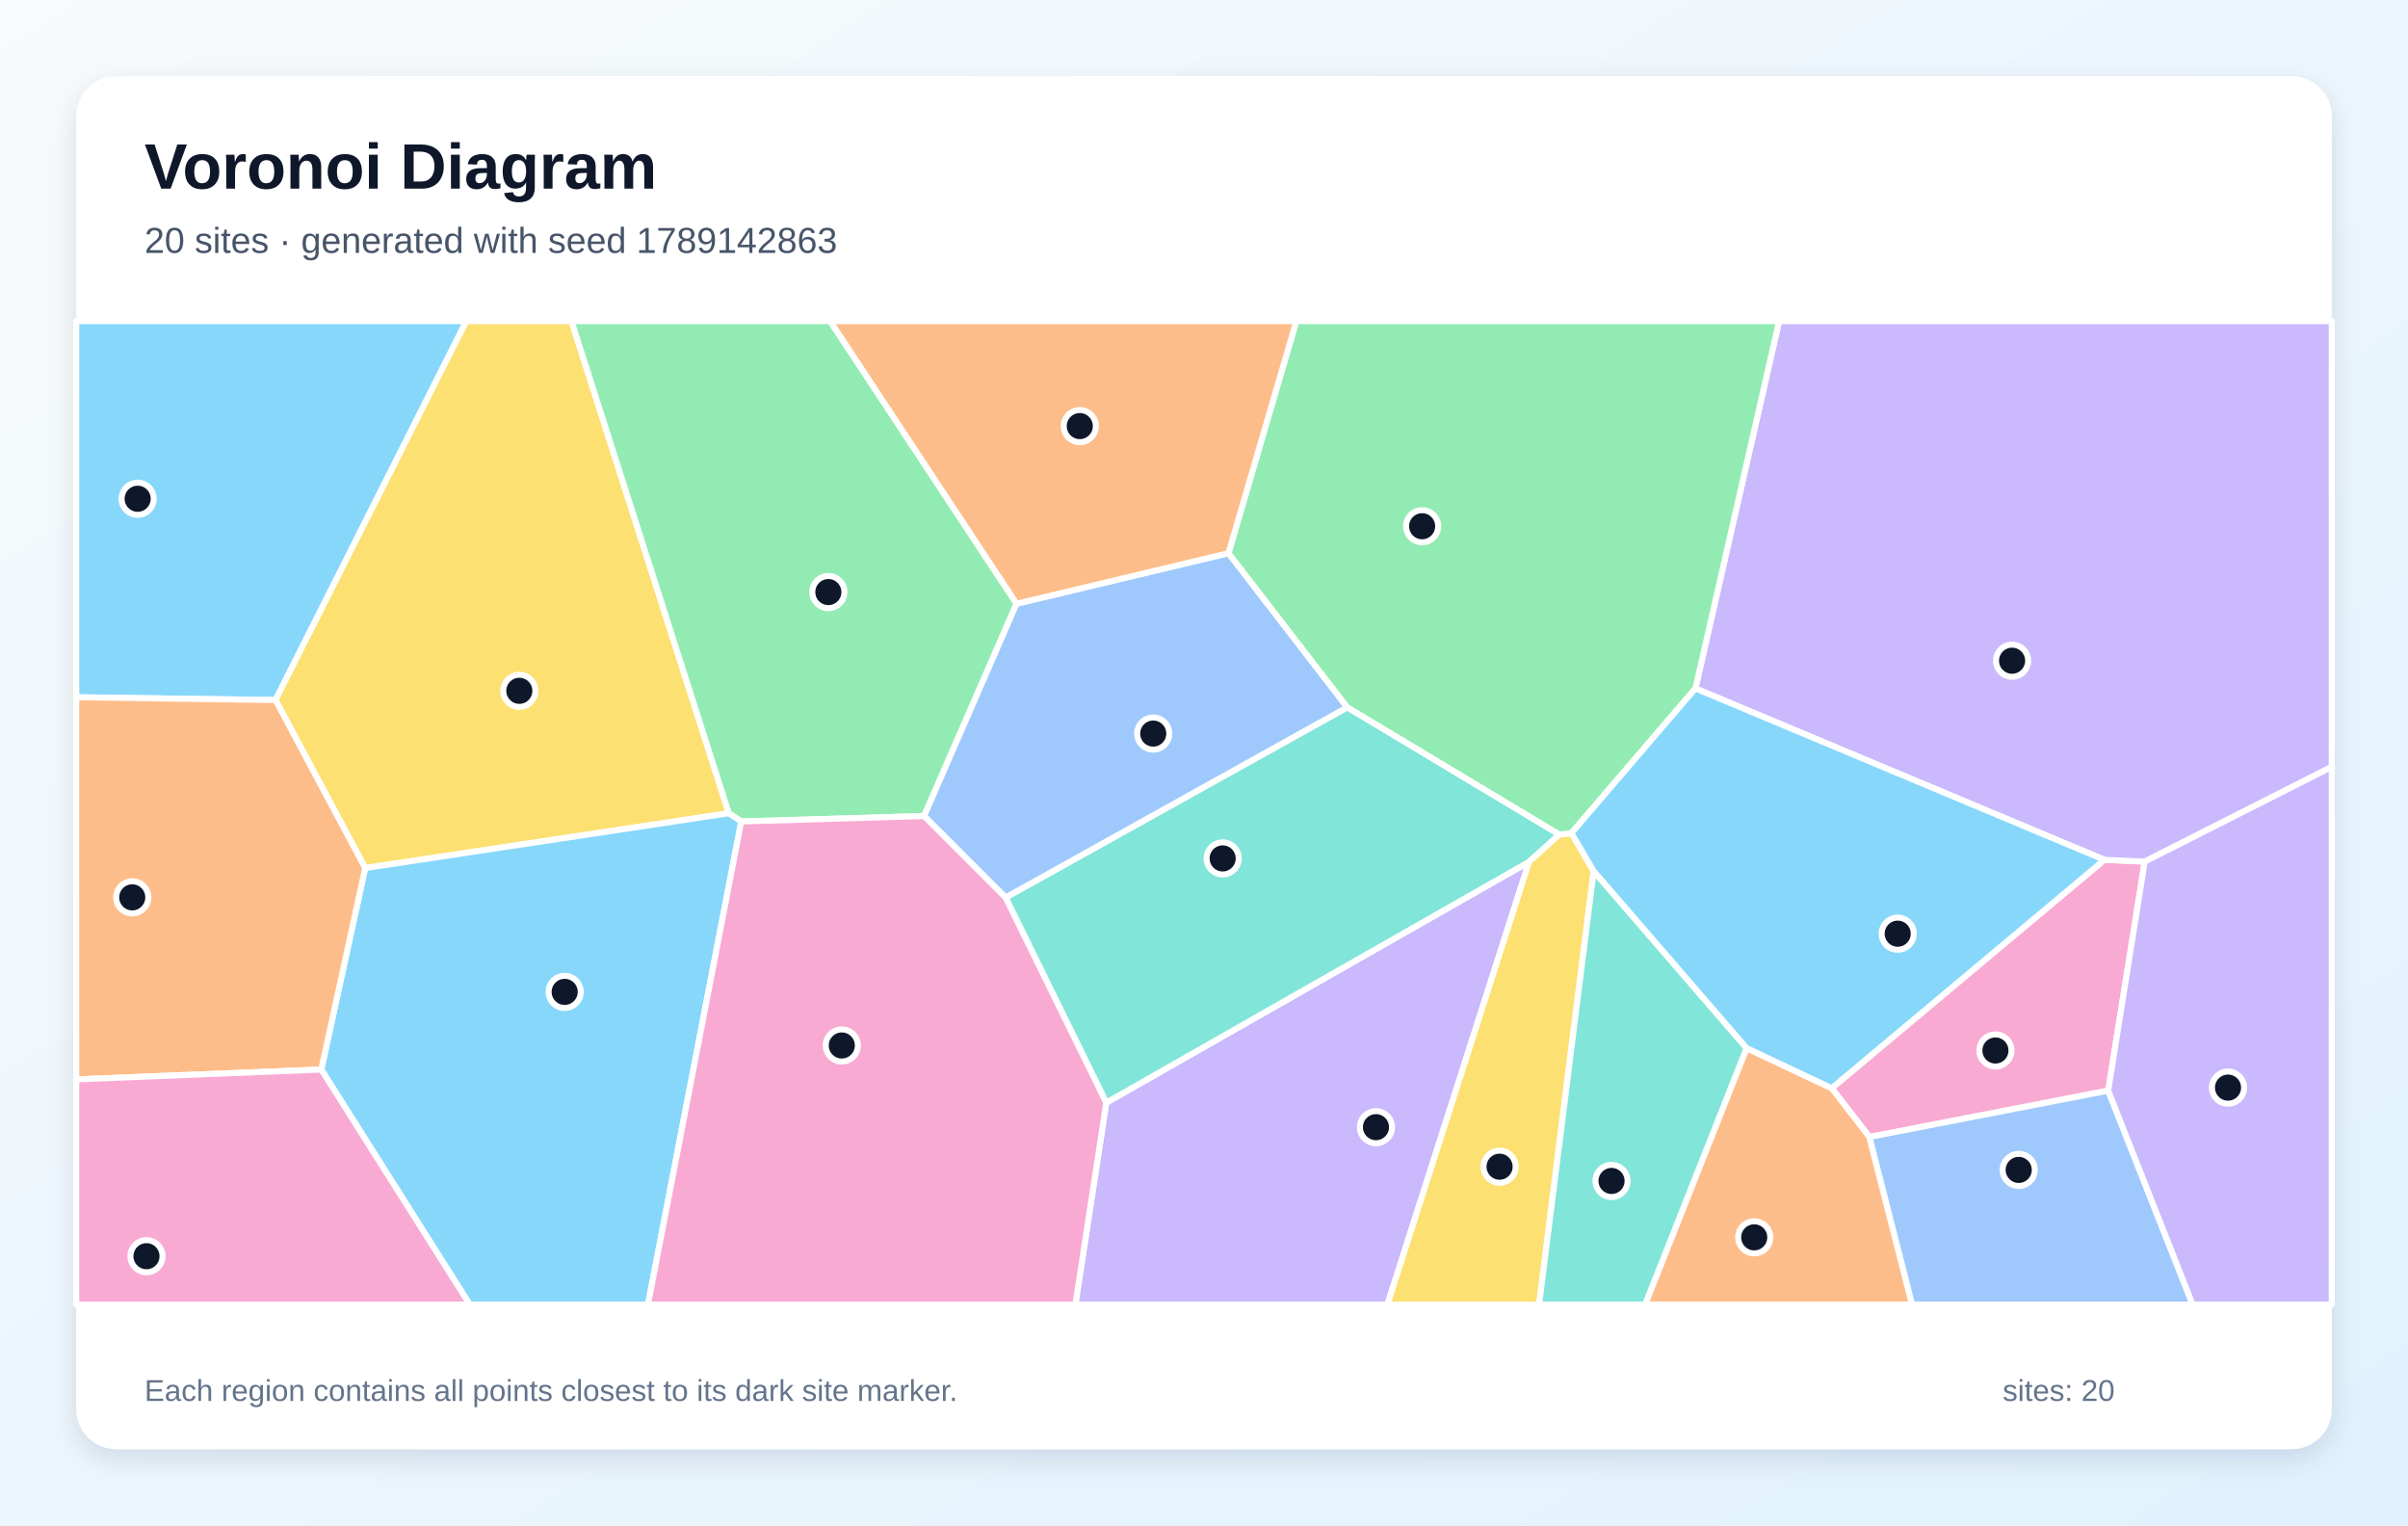
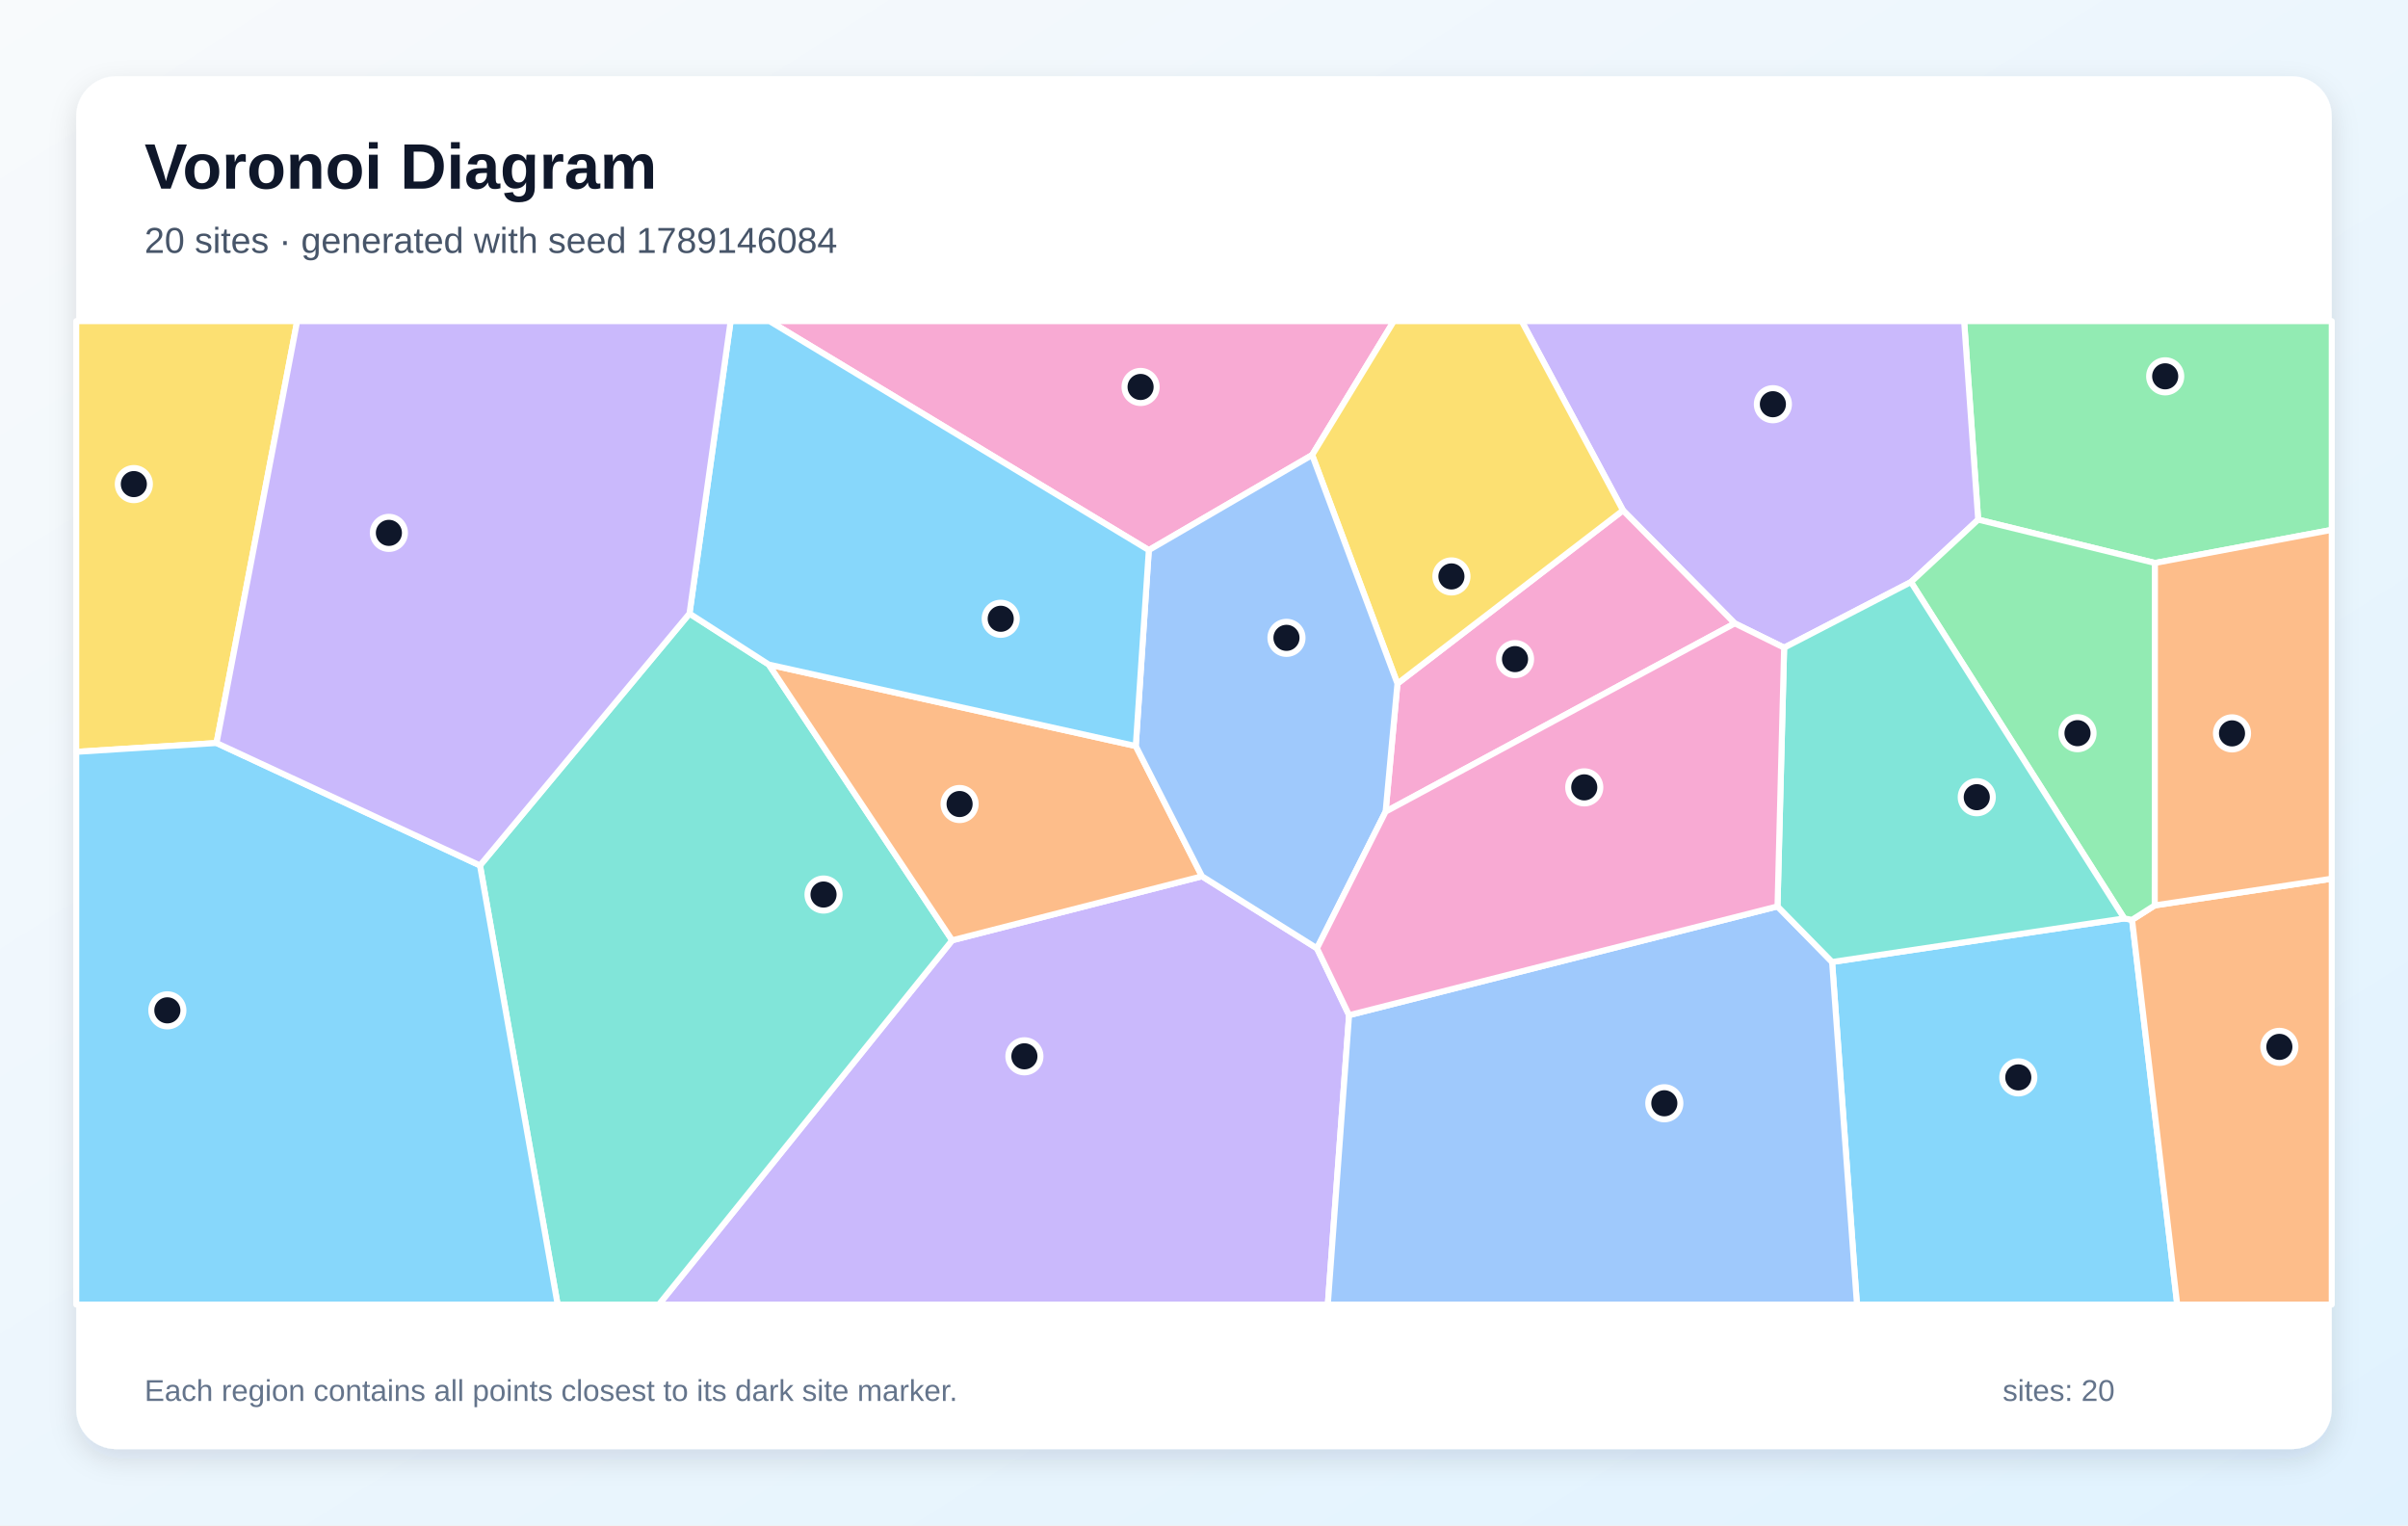
<svg xmlns="http://www.w3.org/2000/svg" width="1200" height="760" viewBox="0 0 1200 760" role="img" aria-labelledby="title description">
  <defs>
    <linearGradient id="background" x1="0" y1="0" x2="1" y2="1">
      <stop stop-color="#F8FAFC" />
      <stop offset="1" stop-color="#E0F2FE" />
    </linearGradient>
    <filter id="shadow" x="-10%" y="-10%" width="120%" height="120%">
      <feDropShadow dx="0" dy="5" stdDeviation="7" flood-color="#0F172A" flood-opacity=".12" />
    </filter>
  </defs>
  <rect width="1200" height="760" fill="url(#background)" />
  <rect x="38" y="38" width="1124" height="684" rx="20" fill="#FFFFFF" filter="url(#shadow)" />
  <g font-family="Arial, sans-serif">
    <text x="72" y="94" font-size="32" font-weight="700" fill="#0F172A">Voronoi Diagram</text>
-     <text x="72" y="126" font-size="18" fill="#475569">20 sites · generated with seed 1789142863</text>
+     <text x="72" y="126" font-size="18" fill="#475569">20 sites · generated with seed 1789146084</text>
  </g>
  <g stroke="#FFFFFF" stroke-width="3" stroke-linejoin="round">
-     <polygon points="137.3,348.8 38.0,347.4 38.0,160.0 232.4,160.0" fill="#38BDF8" fill-opacity="0.60" />
-     <polygon points="551.3,549.4 762.0,429.4 691.4,650.0 535.9,650.0" fill="#A78BFA" fill-opacity="0.60" />
-     <polygon points="1050.6,543.4 931.6,566.5 912.8,542.2 1048.7,428.4 1068.8,429.3" fill="#F472B6" fill-opacity="0.60" />
-     <polygon points="870.4,522.2 912.8,542.2 931.6,566.5 952.9,650.0 819.8,650.0" fill="#FB923C" fill-opacity="0.60" />
-     <polygon points="182.0,432.5 137.3,348.8 232.4,160.0 284.8,160.0 363.2,405.2" fill="#FACC15" fill-opacity="0.60" />
-     <polygon points="506.6,300.8 460.5,406.6 369.4,409.3 363.2,405.2 284.8,160.0 413.7,160.0" fill="#4ADE80" fill-opacity="0.60" />
-     <polygon points="501.1,447.2 671.4,352.4 777.1,415.8 762.0,429.4 551.3,549.4" fill="#2DD4BF" fill-opacity="0.60" />
-     <polygon points="612.2,275.6 671.4,352.4 501.1,447.2 460.5,406.6 506.6,300.8" fill="#60A5FA" fill-opacity="0.60" />
-     <polygon points="160.1,532.9 182.0,432.5 363.2,405.2 369.4,409.3 322.9,650.0 234.1,650.0" fill="#38BDF8" fill-opacity="0.60" />
-     <polygon points="1068.8,429.3 1048.7,428.4 844.9,343.0 886.6,160.0 1162.0,160.0 1162.0,382.1" fill="#A78BFA" fill-opacity="0.60" />
-     <polygon points="369.4,409.3 460.5,406.6 501.1,447.2 551.3,549.4 535.9,650.0 322.9,650.0" fill="#F472B6" fill-opacity="0.60" />
-     <polygon points="38.0,537.8 38.0,347.4 137.3,348.8 182.0,432.5 160.1,532.9" fill="#FB923C" fill-opacity="0.60" />
-     <polygon points="762.0,429.4 777.1,415.8 783.1,415.1 794.2,434.0 767.0,650.0 691.4,650.0" fill="#FACC15" fill-opacity="0.60" />
-     <polygon points="844.9,343.0 783.1,415.1 777.1,415.8 671.4,352.4 612.2,275.6 646.0,160.0 886.6,160.0" fill="#4ADE80" fill-opacity="0.60" />
-     <polygon points="794.2,434.0 870.4,522.2 819.8,650.0 767.0,650.0" fill="#2DD4BF" fill-opacity="0.60" />
-     <polygon points="931.6,566.5 1050.6,543.4 1092.7,650.0 952.9,650.0" fill="#60A5FA" fill-opacity="0.60" />
-     <polygon points="844.9,343.0 1048.7,428.4 912.8,542.2 870.4,522.2 794.2,434.0 783.1,415.1" fill="#38BDF8" fill-opacity="0.60" />
-     <polygon points="1050.6,543.4 1068.8,429.3 1162.0,382.1 1162.0,650.0 1092.7,650.0" fill="#A78BFA" fill-opacity="0.60" />
-     <polygon points="38.0,537.8 160.1,532.9 234.1,650.0 38.0,650.0" fill="#F472B6" fill-opacity="0.60" />
-     <polygon points="612.2,275.6 506.6,300.8 413.7,160.0 646.0,160.0" fill="#FB923C" fill-opacity="0.60" />
+     <polygon points="913.0,479.3 1058.6,457.6 1062.5,458.3 1085.0,650.0 925.4,650.0" fill="#38BDF8" fill-opacity="0.60" />
+     <polygon points="474.5,468.5 599.0,436.6 656.3,472.5 672.3,505.8 661.7,650.0 328.3,650.0" fill="#A78BFA" fill-opacity="0.60" />
+     <polygon points="653.9,226.7 572.5,274.1 383.5,160.0 694.6,160.0" fill="#F472B6" fill-opacity="0.60" />
+     <polygon points="1062.5,458.3 1073.8,451.1 1162.0,437.8 1162.0,650.0 1085.0,650.0" fill="#FB923C" fill-opacity="0.60" />
+     <polygon points="107.9,370.2 38.0,374.6 38.0,160.0 148.1,160.0" fill="#FACC15" fill-opacity="0.60" />
+     <polygon points="1073.9,280.5 985.8,258.9 978.8,160.0 1162.0,160.0 1162.0,264.0" fill="#4ADE80" fill-opacity="0.60" />
+     <polygon points="239.2,431.2 343.6,305.7 383.1,331.1 474.5,468.5 328.3,650.0 277.9,650.0" fill="#2DD4BF" fill-opacity="0.60" />
+     <polygon points="672.3,505.8 885.8,451.6 913.0,479.3 925.4,650.0 661.7,650.0" fill="#60A5FA" fill-opacity="0.60" />
+     <polygon points="38.0,374.6 107.9,370.2 239.2,431.2 277.9,650.0 38.0,650.0" fill="#38BDF8" fill-opacity="0.60" />
+     <polygon points="952.3,290.0 889.1,322.7 864.5,310.6 808.8,254.3 758.3,160.0 978.8,160.0 985.8,258.9" fill="#A78BFA" fill-opacity="0.60" />
+     <polygon points="690.5,404.4 696.4,340.6 808.8,254.3 864.5,310.6" fill="#F472B6" fill-opacity="0.60" />
+     <polygon points="383.1,331.1 566.0,371.7 599.0,436.6 474.5,468.5" fill="#FB923C" fill-opacity="0.60" />
+     <polygon points="808.8,254.3 696.4,340.6 653.9,226.7 694.6,160.0 758.3,160.0" fill="#FACC15" fill-opacity="0.60" />
+     <polygon points="1073.8,451.1 1062.5,458.3 1058.6,457.6 952.3,290.0 985.8,258.9 1073.9,280.5" fill="#4ADE80" fill-opacity="0.60" />
+     <polygon points="889.1,322.7 952.3,290.0 1058.6,457.6 913.0,479.3 885.8,451.6" fill="#2DD4BF" fill-opacity="0.60" />
+     <polygon points="696.4,340.6 690.5,404.4 656.3,472.5 599.0,436.6 566.0,371.7 572.5,274.1 653.9,226.7" fill="#60A5FA" fill-opacity="0.60" />
+     <polygon points="566.0,371.7 383.1,331.1 343.6,305.7 364.1,160.0 383.5,160.0 572.5,274.1" fill="#38BDF8" fill-opacity="0.60" />
+     <polygon points="107.9,370.2 148.1,160.0 364.1,160.0 343.6,305.7 239.2,431.2" fill="#A78BFA" fill-opacity="0.60" />
+     <polygon points="885.8,451.6 672.3,505.8 656.3,472.5 690.5,404.4 864.5,310.6 889.1,322.7" fill="#F472B6" fill-opacity="0.60" />
+     <polygon points="1073.8,451.1 1073.9,280.5 1162.0,264.0 1162.0,437.8" fill="#FB923C" fill-opacity="0.60" />
  </g>
  <g>
-     <circle cx="68.6" cy="248.5" r="8" fill="#0F172A" stroke="#FFFFFF" stroke-width="3" />
-     <circle cx="685.7" cy="561.6" r="8" fill="#0F172A" stroke="#FFFFFF" stroke-width="3" />
-     <circle cx="994.4" cy="523.4" r="8" fill="#0F172A" stroke="#FFFFFF" stroke-width="3" />
-     <circle cx="874.2" cy="616.5" r="8" fill="#0F172A" stroke="#FFFFFF" stroke-width="3" />
-     <circle cx="258.8" cy="344.2" r="8" fill="#0F172A" stroke="#FFFFFF" stroke-width="3" />
-     <circle cx="412.8" cy="295.0" r="8" fill="#0F172A" stroke="#FFFFFF" stroke-width="3" />
-     <circle cx="609.3" cy="427.7" r="8" fill="#0F172A" stroke="#FFFFFF" stroke-width="3" />
-     <circle cx="574.7" cy="365.5" r="8" fill="#0F172A" stroke="#FFFFFF" stroke-width="3" />
-     <circle cx="281.4" cy="494.2" r="8" fill="#0F172A" stroke="#FFFFFF" stroke-width="3" />
-     <circle cx="1002.7" cy="329.2" r="8" fill="#0F172A" stroke="#FFFFFF" stroke-width="3" />
-     <circle cx="419.5" cy="520.9" r="8" fill="#0F172A" stroke="#FFFFFF" stroke-width="3" />
-     <circle cx="65.9" cy="447.1" r="8" fill="#0F172A" stroke="#FFFFFF" stroke-width="3" />
-     <circle cx="747.3" cy="581.3" r="8" fill="#0F172A" stroke="#FFFFFF" stroke-width="3" />
-     <circle cx="708.7" cy="262.2" r="8" fill="#0F172A" stroke="#FFFFFF" stroke-width="3" />
-     <circle cx="803.1" cy="588.4" r="8" fill="#0F172A" stroke="#FFFFFF" stroke-width="3" />
-     <circle cx="1006.0" cy="582.9" r="8" fill="#0F172A" stroke="#FFFFFF" stroke-width="3" />
-     <circle cx="945.7" cy="465.2" r="8" fill="#0F172A" stroke="#FFFFFF" stroke-width="3" />
-     <circle cx="1110.3" cy="541.9" r="8" fill="#0F172A" stroke="#FFFFFF" stroke-width="3" />
-     <circle cx="73.0" cy="625.9" r="8" fill="#0F172A" stroke="#FFFFFF" stroke-width="3" />
-     <circle cx="538.1" cy="212.3" r="8" fill="#0F172A" stroke="#FFFFFF" stroke-width="3" />
+     <circle cx="1005.8" cy="536.8" r="8" fill="#0F172A" stroke="#FFFFFF" stroke-width="3" />
+     <circle cx="510.5" cy="526.3" r="8" fill="#0F172A" stroke="#FFFFFF" stroke-width="3" />
+     <circle cx="568.4" cy="192.8" r="8" fill="#0F172A" stroke="#FFFFFF" stroke-width="3" />
+     <circle cx="1135.9" cy="521.6" r="8" fill="#0F172A" stroke="#FFFFFF" stroke-width="3" />
+     <circle cx="66.7" cy="241.2" r="8" fill="#0F172A" stroke="#FFFFFF" stroke-width="3" />
+     <circle cx="1079.0" cy="187.5" r="8" fill="#0F172A" stroke="#FFFFFF" stroke-width="3" />
+     <circle cx="410.4" cy="445.7" r="8" fill="#0F172A" stroke="#FFFFFF" stroke-width="3" />
+     <circle cx="829.4" cy="549.7" r="8" fill="#0F172A" stroke="#FFFFFF" stroke-width="3" />
+     <circle cx="83.4" cy="503.4" r="8" fill="#0F172A" stroke="#FFFFFF" stroke-width="3" />
+     <circle cx="883.5" cy="201.4" r="8" fill="#0F172A" stroke="#FFFFFF" stroke-width="3" />
+     <circle cx="755.0" cy="328.4" r="8" fill="#0F172A" stroke="#FFFFFF" stroke-width="3" />
+     <circle cx="478.2" cy="400.6" r="8" fill="#0F172A" stroke="#FFFFFF" stroke-width="3" />
+     <circle cx="723.3" cy="287.2" r="8" fill="#0F172A" stroke="#FFFFFF" stroke-width="3" />
+     <circle cx="1035.3" cy="365.3" r="8" fill="#0F172A" stroke="#FFFFFF" stroke-width="3" />
+     <circle cx="985.1" cy="397.2" r="8" fill="#0F172A" stroke="#FFFFFF" stroke-width="3" />
+     <circle cx="641.1" cy="317.8" r="8" fill="#0F172A" stroke="#FFFFFF" stroke-width="3" />
+     <circle cx="498.7" cy="308.3" r="8" fill="#0F172A" stroke="#FFFFFF" stroke-width="3" />
+     <circle cx="193.8" cy="265.5" r="8" fill="#0F172A" stroke="#FFFFFF" stroke-width="3" />
+     <circle cx="789.5" cy="392.3" r="8" fill="#0F172A" stroke="#FFFFFF" stroke-width="3" />
+     <circle cx="1112.3" cy="365.4" r="8" fill="#0F172A" stroke="#FFFFFF" stroke-width="3" />
  </g>
  <g font-family="Arial, sans-serif" font-size="15" fill="#64748B">
    <text x="72" y="698">Each region contains all points closest to its dark site marker.</text>
    <text x="998" y="698">sites: 20</text>
  </g>
</svg>
